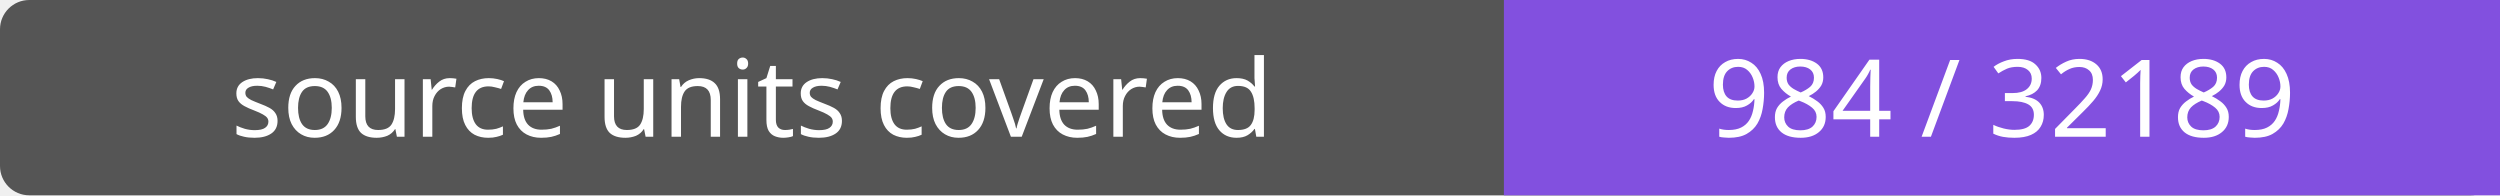
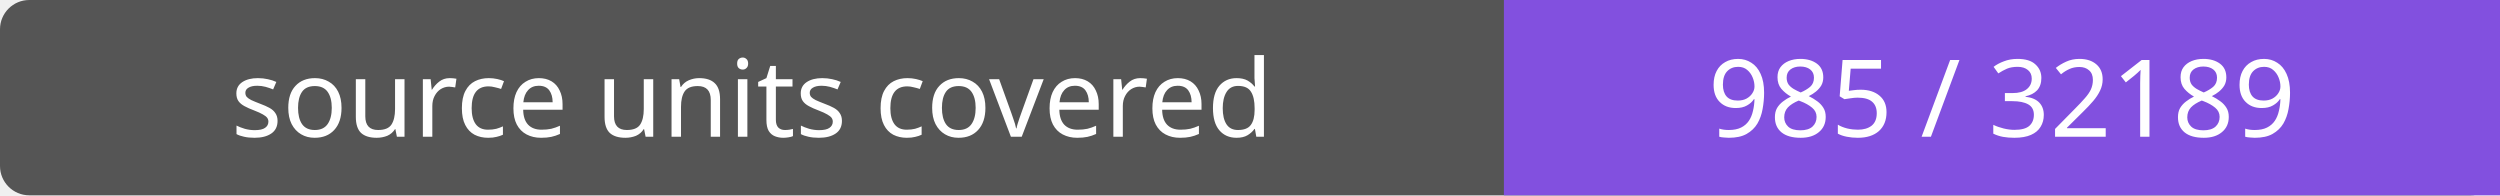
- <svg xmlns="http://www.w3.org/2000/svg" width="256" height="20" role="img" aria-label="source units covered: 984 / 32189">
+ <svg xmlns="http://www.w3.org/2000/svg" width="256" height="20" role="img" aria-label="source units covered: 985 / 32189">
  <rect width="256" height="20" rx="3" fill="#555" />
  <path fill="#8250df" d="M154 0h102v20H154z" />
  <g fill="#fff" text-anchor="middle" font-family="Verdana,sans-serif" font-size="11">
    <text x="77.0" y="14">source units covered</text>
-     <text x="205.0" y="14">984 / 32189</text>
+     <text x="205.0" y="14">985 / 32189</text>
  </g>
</svg>
